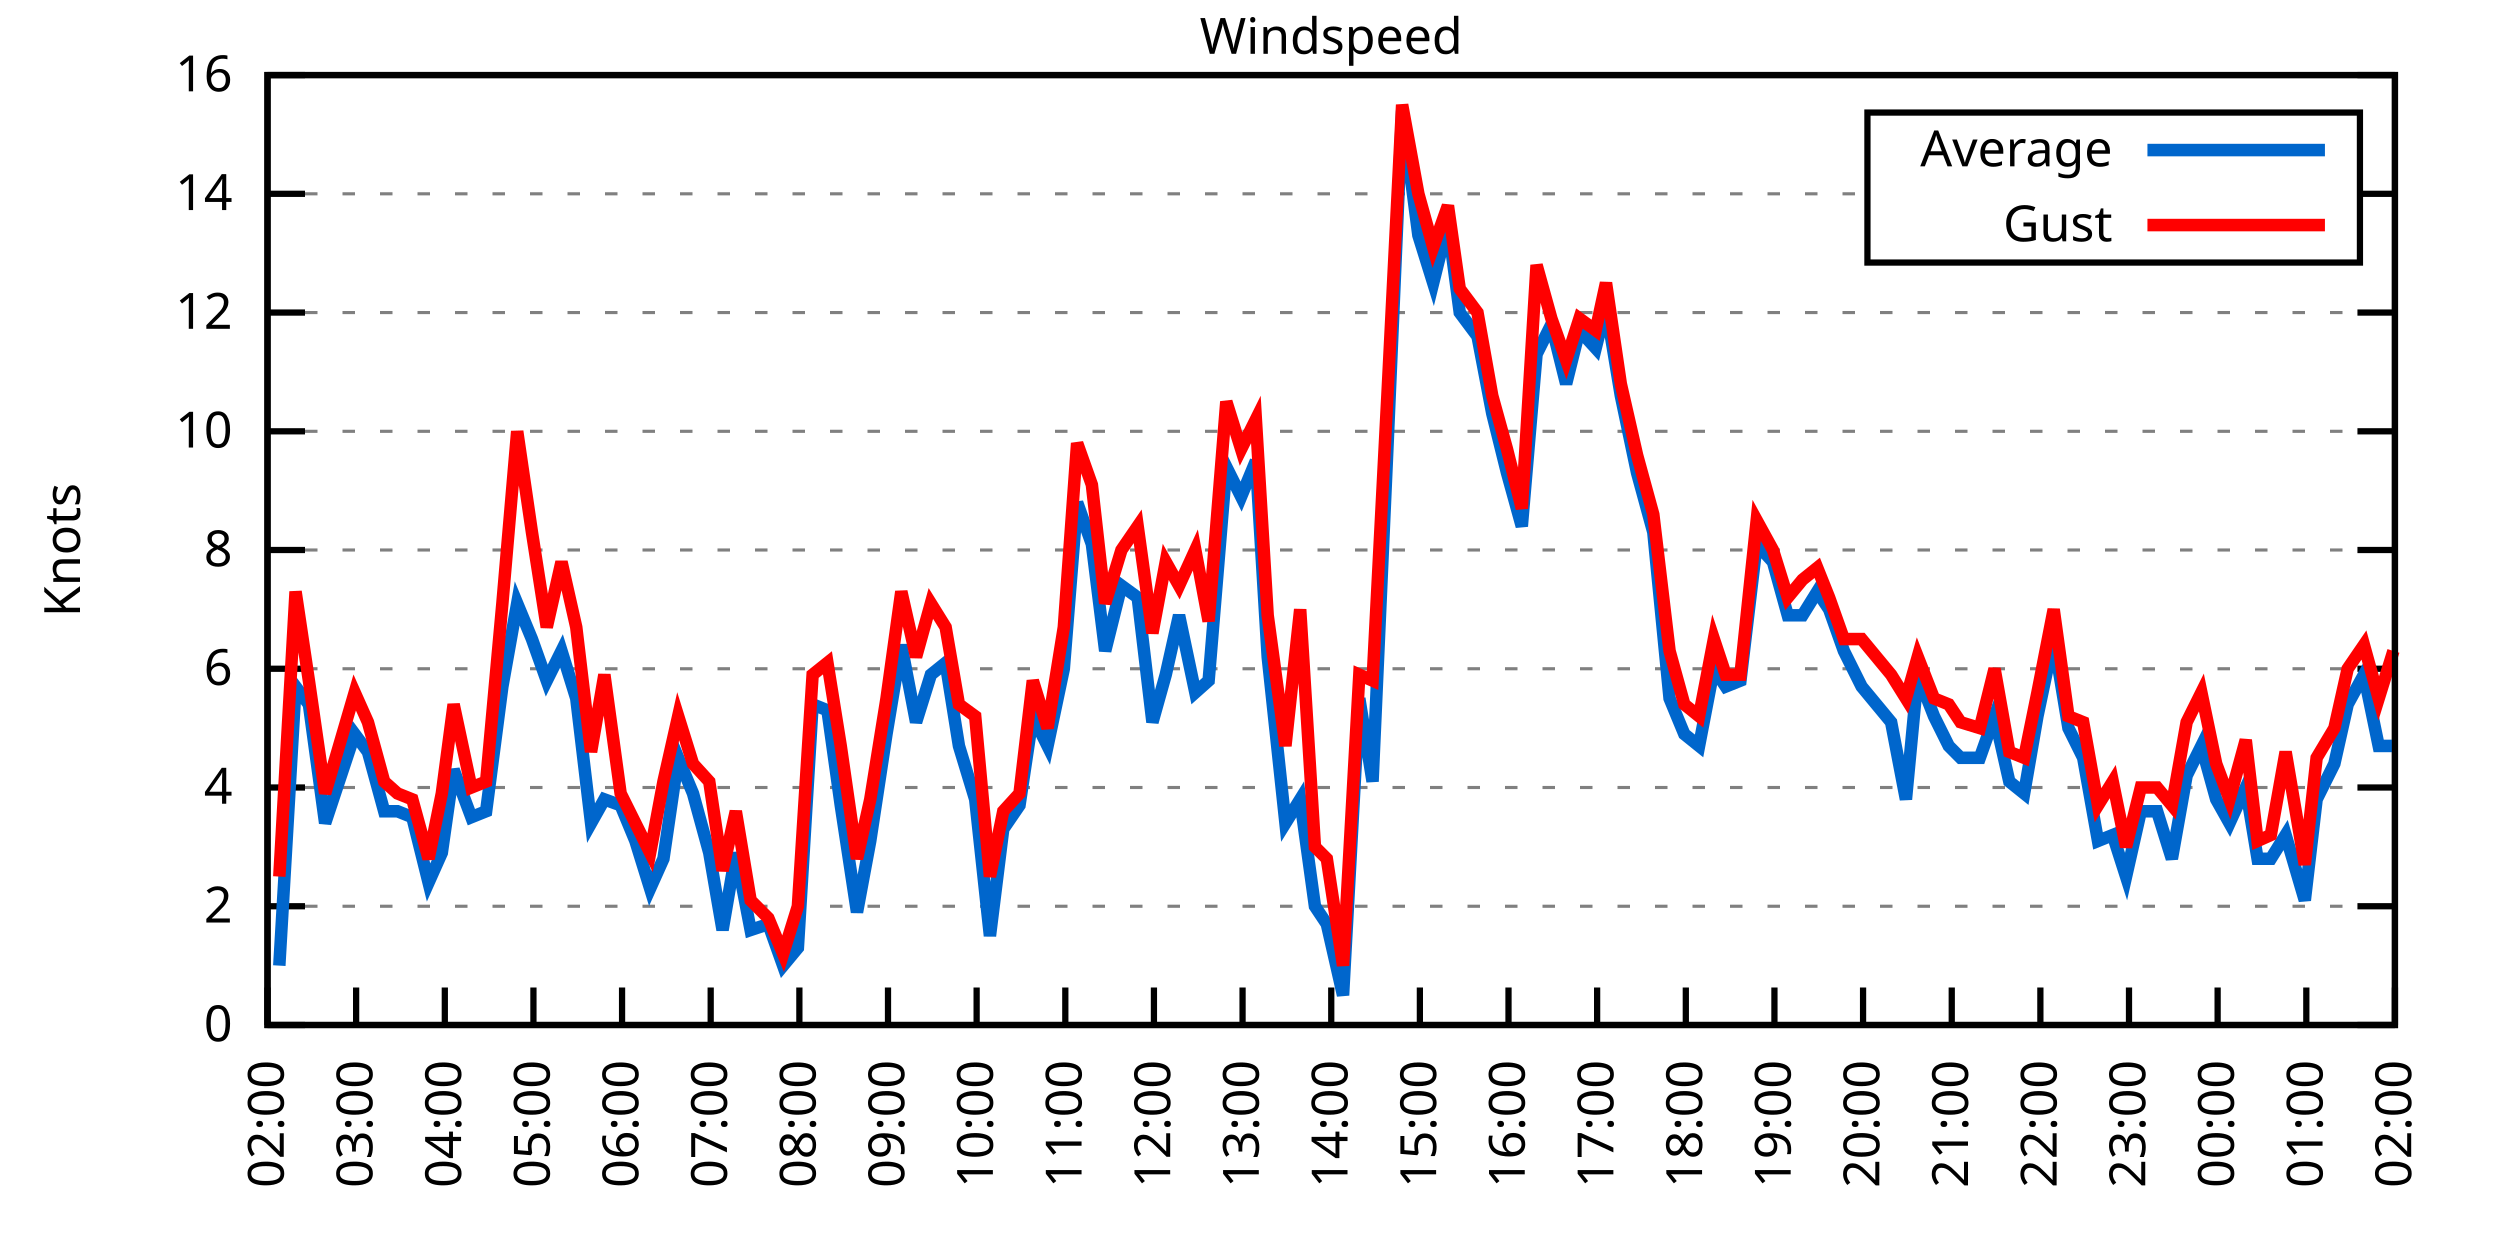
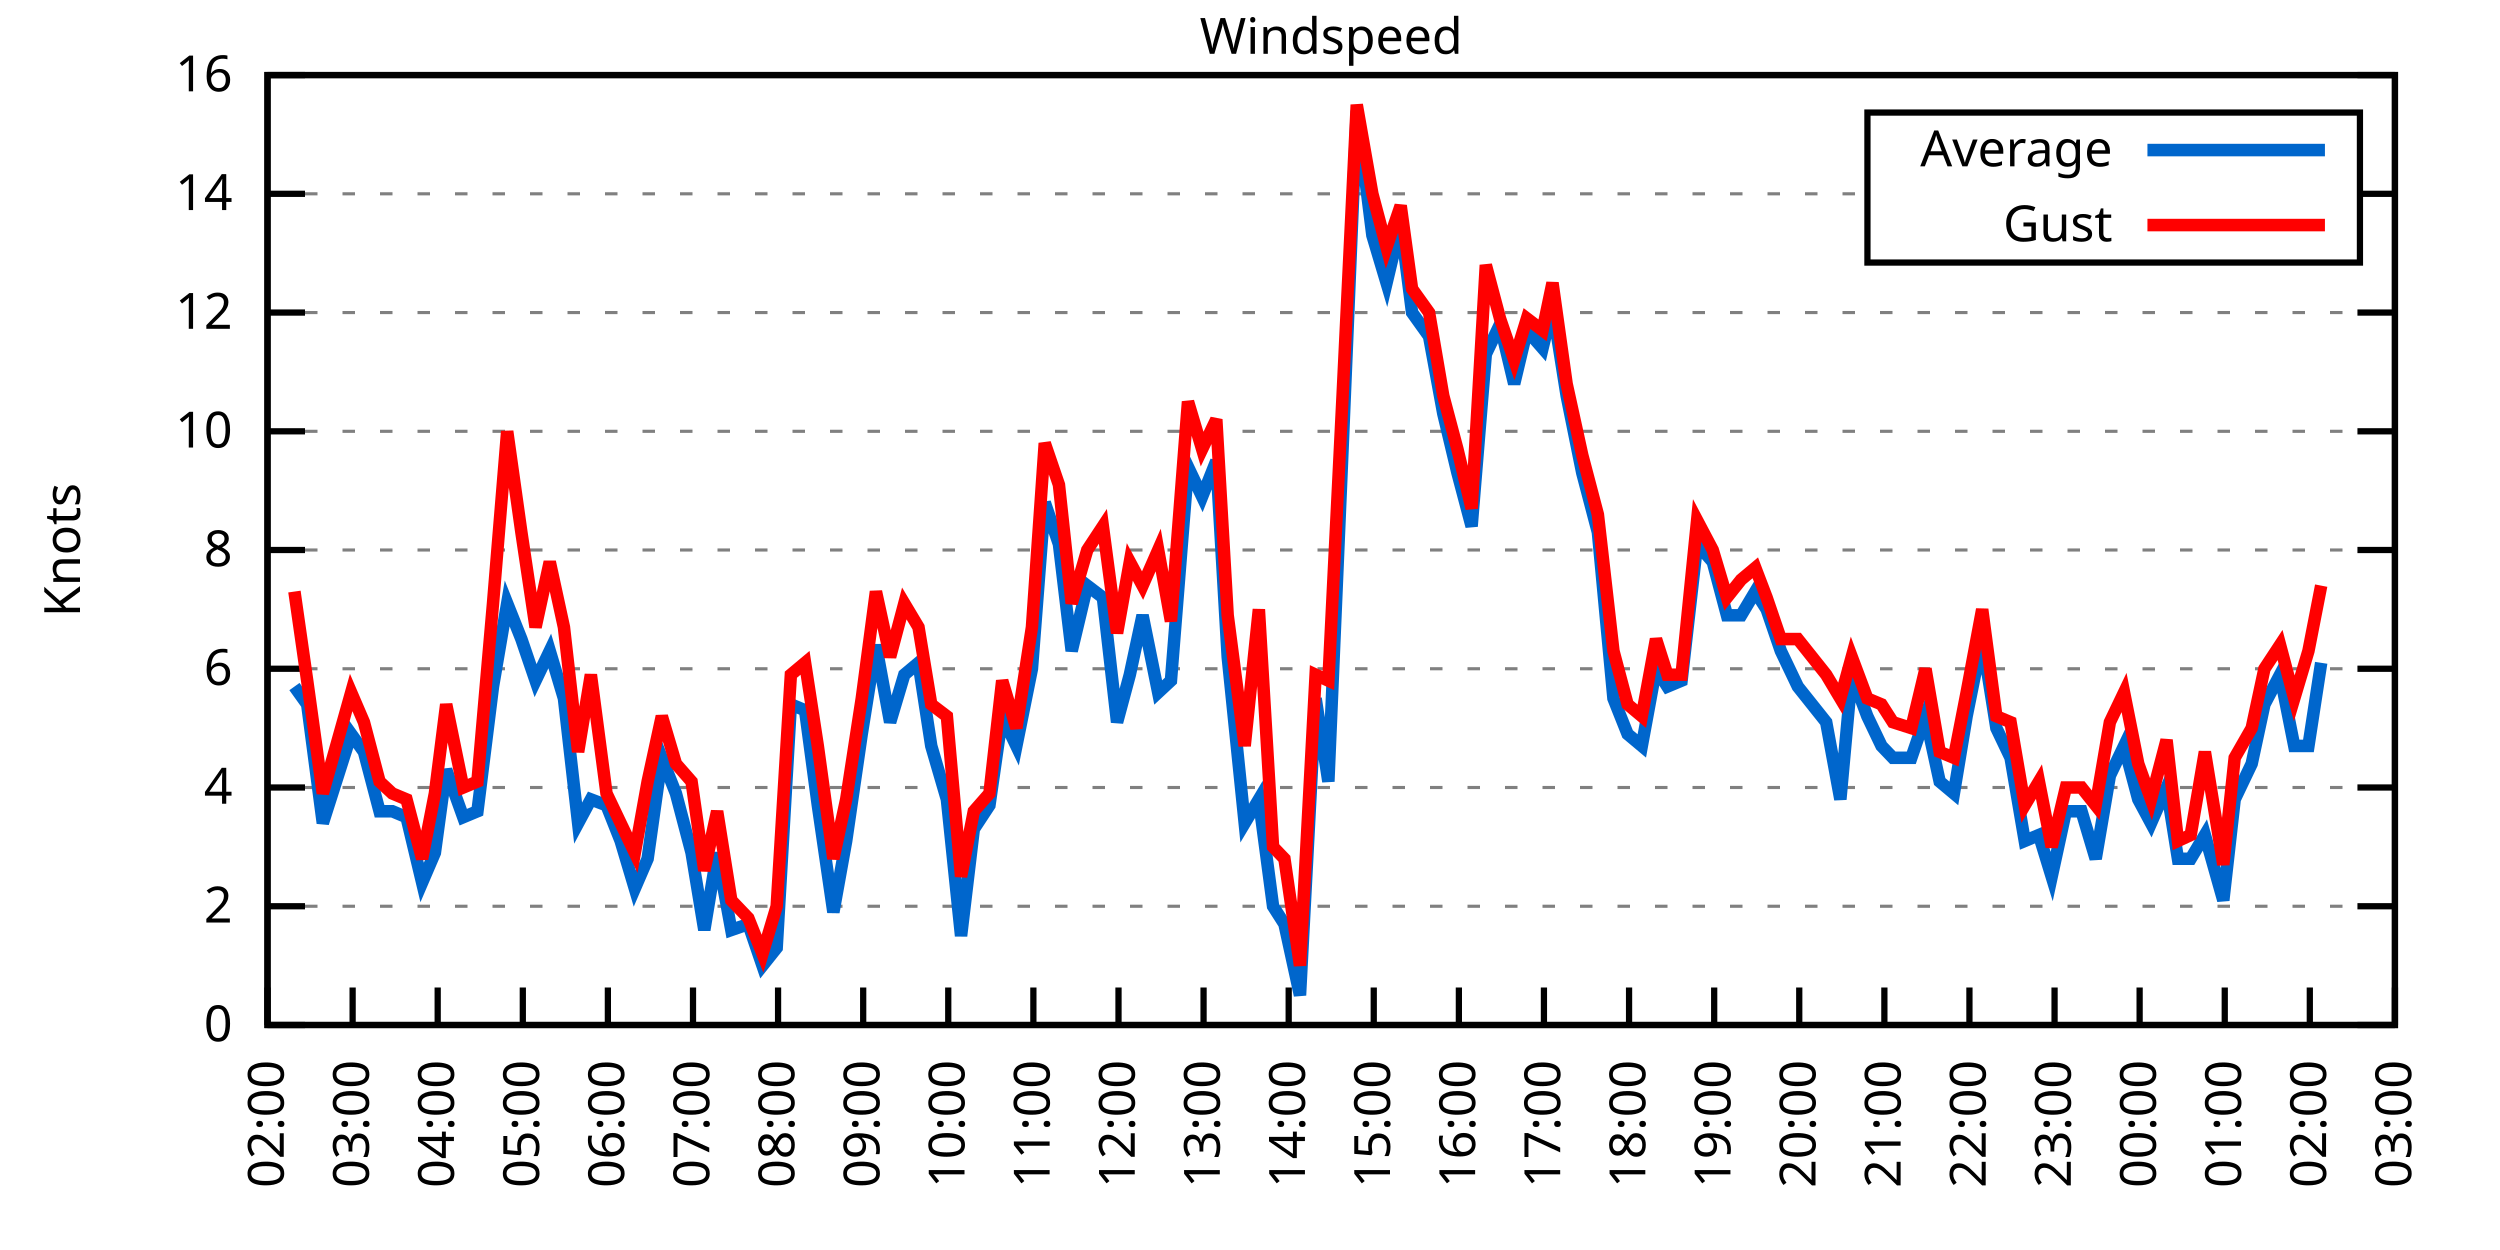
<svg xmlns="http://www.w3.org/2000/svg" xmlns:xlink="http://www.w3.org/1999/xlink" width="400" height="200" viewBox="0 0 400 200">
  <g id="gnuplot_canvas">
    <rect x="0" y="0" width="400" height="200" fill="none" />
    <defs>
      <circle id="gpDot" r="0.5" stroke-width="0.5" stroke="currentColor" />
      <path id="gpPt0" stroke-width="0.333" stroke="currentColor" d="M-1,0 h2 M0,-1 v2" />
      <path id="gpPt1" stroke-width="0.333" stroke="currentColor" d="M-1,-1 L1,1 M1,-1 L-1,1" />
      <path id="gpPt2" stroke-width="0.333" stroke="currentColor" d="M-1,0 L1,0 M0,-1 L0,1 M-1,-1 L1,1 M-1,1 L1,-1" />
      <rect id="gpPt3" stroke-width="0.333" stroke="currentColor" x="-1" y="-1" width="2" height="2" />
      <rect id="gpPt4" stroke-width="0.333" stroke="currentColor" fill="currentColor" x="-1" y="-1" width="2" height="2" />
      <circle id="gpPt5" stroke-width="0.333" stroke="currentColor" cx="0" cy="0" r="1" />
      <use xlink:href="#gpPt5" id="gpPt6" fill="currentColor" stroke="none" />
      <path id="gpPt7" stroke-width="0.333" stroke="currentColor" d="M0,-1.33 L-1.33,0.67 L1.33,0.67 z" />
      <use xlink:href="#gpPt7" id="gpPt8" fill="currentColor" stroke="none" />
      <use xlink:href="#gpPt7" id="gpPt9" stroke="currentColor" transform="rotate(180)" />
      <use xlink:href="#gpPt9" id="gpPt10" fill="currentColor" stroke="none" />
      <use xlink:href="#gpPt3" id="gpPt11" stroke="currentColor" transform="rotate(45)" />
      <use xlink:href="#gpPt11" id="gpPt12" fill="currentColor" stroke="none" />
      <path id="gpPt13" stroke-width="0.333" stroke="currentColor" d="M0,1.330 L1.265,0.411 L0.782,-1.067 L-0.782,-1.076 L-1.265,0.411 z" />
      <use xlink:href="#gpPt13" id="gpPt14" fill="currentColor" stroke="none" />
      <filter id="textbox" filterUnits="objectBoundingBox" x="0" y="0" height="1" width="1">
        <feFlood flood-color="white" flood-opacity="1" result="bgnd" />
        <feComposite in="SourceGraphic" in2="bgnd" operator="atop" />
      </filter>
      <filter id="greybox" filterUnits="objectBoundingBox" x="0" y="0" height="1" width="1">
        <feFlood flood-color="lightgrey" flood-opacity="1" result="grey" />
        <feComposite in="SourceGraphic" in2="grey" operator="atop" />
      </filter>
    </defs>
    <g fill="none" color="white" stroke="currentColor" stroke-width="1.00" stroke-linecap="butt" stroke-linejoin="miter">
</g>
    <g fill="none" color="black" stroke="currentColor" stroke-width="1.00" stroke-linecap="butt" stroke-linejoin="miter">
      <g stroke="none" shape-rendering="crispEdges">
        <polygon fill="rgb(255, 255, 255)" points="42.80,164.00 383.18,164.00 383.18,12.02 42.80,12.02 " />
      </g>
    </g>
    <g fill="none" color="black" stroke="currentColor" stroke-width="1.00" stroke-linecap="butt" stroke-linejoin="miter">
</g>
    <g fill="none" color="black" stroke="black" stroke-width="0.50" stroke-linecap="butt" stroke-linejoin="miter">
</g>
    <g fill="none" color="gray" stroke="currentColor" stroke-width="0.50" stroke-linecap="butt" stroke-linejoin="miter">
      <path stroke="gray" stroke-dasharray="2,4" class="gridline" d="M42.80,164.00 L383.19,164.00  " />
    </g>
    <g fill="none" color="gray" stroke="gray" stroke-width="1.00" stroke-linecap="butt" stroke-linejoin="miter">
</g>
    <g fill="none" color="black" stroke="currentColor" stroke-width="1.00" stroke-linecap="butt" stroke-linejoin="miter">
      <path stroke="black" d="M42.80,164.00 L48.80,164.00 M383.19,164.00 L377.19,164.00  " />
      <g transform="translate(37.20,166.60)" stroke="none" fill="black" font-family="Sans" font-size="8.00" text-anchor="end">
        <text>
          <tspan font-family="Sans"> 0</tspan>
        </text>
      </g>
    </g>
    <g fill="none" color="black" stroke="currentColor" stroke-width="1.00" stroke-linecap="butt" stroke-linejoin="miter">
</g>
    <g fill="none" color="black" stroke="black" stroke-width="0.50" stroke-linecap="butt" stroke-linejoin="miter">
</g>
    <g fill="none" color="gray" stroke="currentColor" stroke-width="0.50" stroke-linecap="butt" stroke-linejoin="miter">
      <path stroke="gray" stroke-dasharray="2,4" class="gridline" d="M42.80,145.00 L383.19,145.00  " />
    </g>
    <g fill="none" color="gray" stroke="gray" stroke-width="1.00" stroke-linecap="butt" stroke-linejoin="miter">
</g>
    <g fill="none" color="black" stroke="currentColor" stroke-width="1.00" stroke-linecap="butt" stroke-linejoin="miter">
      <path stroke="black" d="M42.80,145.00 L48.80,145.00 M383.19,145.00 L377.19,145.00  " />
      <g transform="translate(37.20,147.60)" stroke="none" fill="black" font-family="Sans" font-size="8.00" text-anchor="end">
        <text>
          <tspan font-family="Sans"> 2</tspan>
        </text>
      </g>
    </g>
    <g fill="none" color="black" stroke="currentColor" stroke-width="1.00" stroke-linecap="butt" stroke-linejoin="miter">
</g>
    <g fill="none" color="black" stroke="black" stroke-width="0.50" stroke-linecap="butt" stroke-linejoin="miter">
</g>
    <g fill="none" color="gray" stroke="currentColor" stroke-width="0.50" stroke-linecap="butt" stroke-linejoin="miter">
      <path stroke="gray" stroke-dasharray="2,4" class="gridline" d="M42.80,126.00 L383.19,126.00  " />
    </g>
    <g fill="none" color="gray" stroke="gray" stroke-width="1.00" stroke-linecap="butt" stroke-linejoin="miter">
</g>
    <g fill="none" color="black" stroke="currentColor" stroke-width="1.00" stroke-linecap="butt" stroke-linejoin="miter">
      <path stroke="black" d="M42.80,126.00 L48.80,126.00 M383.19,126.00 L377.19,126.00  " />
      <g transform="translate(37.20,128.60)" stroke="none" fill="black" font-family="Sans" font-size="8.00" text-anchor="end">
        <text>
          <tspan font-family="Sans"> 4</tspan>
        </text>
      </g>
    </g>
    <g fill="none" color="black" stroke="currentColor" stroke-width="1.00" stroke-linecap="butt" stroke-linejoin="miter">
</g>
    <g fill="none" color="black" stroke="black" stroke-width="0.50" stroke-linecap="butt" stroke-linejoin="miter">
</g>
    <g fill="none" color="gray" stroke="currentColor" stroke-width="0.50" stroke-linecap="butt" stroke-linejoin="miter">
      <path stroke="gray" stroke-dasharray="2,4" class="gridline" d="M42.80,107.00 L383.19,107.00  " />
    </g>
    <g fill="none" color="gray" stroke="gray" stroke-width="1.00" stroke-linecap="butt" stroke-linejoin="miter">
</g>
    <g fill="none" color="black" stroke="currentColor" stroke-width="1.00" stroke-linecap="butt" stroke-linejoin="miter">
      <path stroke="black" d="M42.80,107.00 L48.80,107.00 M383.19,107.00 L377.19,107.00  " />
      <g transform="translate(37.20,109.60)" stroke="none" fill="black" font-family="Sans" font-size="8.00" text-anchor="end">
        <text>
          <tspan font-family="Sans"> 6</tspan>
        </text>
      </g>
    </g>
    <g fill="none" color="black" stroke="currentColor" stroke-width="1.00" stroke-linecap="butt" stroke-linejoin="miter">
</g>
    <g fill="none" color="black" stroke="black" stroke-width="0.50" stroke-linecap="butt" stroke-linejoin="miter">
</g>
    <g fill="none" color="gray" stroke="currentColor" stroke-width="0.50" stroke-linecap="butt" stroke-linejoin="miter">
      <path stroke="gray" stroke-dasharray="2,4" class="gridline" d="M42.80,88.00 L383.19,88.00  " />
    </g>
    <g fill="none" color="gray" stroke="gray" stroke-width="1.00" stroke-linecap="butt" stroke-linejoin="miter">
</g>
    <g fill="none" color="black" stroke="currentColor" stroke-width="1.00" stroke-linecap="butt" stroke-linejoin="miter">
      <path stroke="black" d="M42.80,88.00 L48.80,88.00 M383.19,88.00 L377.19,88.00  " />
      <g transform="translate(37.20,90.60)" stroke="none" fill="black" font-family="Sans" font-size="8.00" text-anchor="end">
        <text>
          <tspan font-family="Sans"> 8</tspan>
        </text>
      </g>
    </g>
    <g fill="none" color="black" stroke="currentColor" stroke-width="1.00" stroke-linecap="butt" stroke-linejoin="miter">
</g>
    <g fill="none" color="black" stroke="black" stroke-width="0.50" stroke-linecap="butt" stroke-linejoin="miter">
</g>
    <g fill="none" color="gray" stroke="currentColor" stroke-width="0.50" stroke-linecap="butt" stroke-linejoin="miter">
      <path stroke="gray" stroke-dasharray="2,4" class="gridline" d="M42.80,69.01 L383.19,69.01  " />
    </g>
    <g fill="none" color="gray" stroke="gray" stroke-width="1.00" stroke-linecap="butt" stroke-linejoin="miter">
</g>
    <g fill="none" color="black" stroke="currentColor" stroke-width="1.00" stroke-linecap="butt" stroke-linejoin="miter">
      <path stroke="black" d="M42.80,69.01 L48.80,69.01 M383.19,69.01 L377.19,69.01  " />
      <g transform="translate(37.20,71.61)" stroke="none" fill="black" font-family="Sans" font-size="8.00" text-anchor="end">
        <text>
          <tspan font-family="Sans"> 10</tspan>
        </text>
      </g>
    </g>
    <g fill="none" color="black" stroke="currentColor" stroke-width="1.00" stroke-linecap="butt" stroke-linejoin="miter">
</g>
    <g fill="none" color="black" stroke="black" stroke-width="0.50" stroke-linecap="butt" stroke-linejoin="miter">
</g>
    <g fill="none" color="gray" stroke="currentColor" stroke-width="0.50" stroke-linecap="butt" stroke-linejoin="miter">
      <path stroke="gray" stroke-dasharray="2,4" class="gridline" d="M42.80,50.01 L383.19,50.01  " />
    </g>
    <g fill="none" color="gray" stroke="gray" stroke-width="1.00" stroke-linecap="butt" stroke-linejoin="miter">
</g>
    <g fill="none" color="black" stroke="currentColor" stroke-width="1.00" stroke-linecap="butt" stroke-linejoin="miter">
      <path stroke="black" d="M42.80,50.01 L48.80,50.01 M383.19,50.01 L377.19,50.01  " />
      <g transform="translate(37.20,52.61)" stroke="none" fill="black" font-family="Sans" font-size="8.00" text-anchor="end">
        <text>
          <tspan font-family="Sans"> 12</tspan>
        </text>
      </g>
    </g>
    <g fill="none" color="black" stroke="currentColor" stroke-width="1.00" stroke-linecap="butt" stroke-linejoin="miter">
</g>
    <g fill="none" color="black" stroke="black" stroke-width="0.50" stroke-linecap="butt" stroke-linejoin="miter">
</g>
    <g fill="none" color="gray" stroke="currentColor" stroke-width="0.50" stroke-linecap="butt" stroke-linejoin="miter">
      <path stroke="gray" stroke-dasharray="2,4" class="gridline" d="M42.80,31.01 L298.79,31.01 M377.59,31.01 L383.19,31.01  " />
    </g>
    <g fill="none" color="gray" stroke="gray" stroke-width="1.00" stroke-linecap="butt" stroke-linejoin="miter">
</g>
    <g fill="none" color="black" stroke="currentColor" stroke-width="1.00" stroke-linecap="butt" stroke-linejoin="miter">
      <path stroke="black" d="M42.80,31.01 L48.80,31.01 M383.19,31.01 L377.19,31.01  " />
      <g transform="translate(37.20,33.61)" stroke="none" fill="black" font-family="Sans" font-size="8.00" text-anchor="end">
        <text>
          <tspan font-family="Sans"> 14</tspan>
        </text>
      </g>
    </g>
    <g fill="none" color="black" stroke="currentColor" stroke-width="1.00" stroke-linecap="butt" stroke-linejoin="miter">
</g>
    <g fill="none" color="black" stroke="black" stroke-width="0.50" stroke-linecap="butt" stroke-linejoin="miter">
</g>
    <g fill="none" color="gray" stroke="currentColor" stroke-width="0.50" stroke-linecap="butt" stroke-linejoin="miter">
      <path stroke="gray" stroke-dasharray="2,4" class="gridline" d="M42.80,12.01 L383.19,12.01  " />
    </g>
    <g fill="none" color="gray" stroke="gray" stroke-width="1.00" stroke-linecap="butt" stroke-linejoin="miter">
</g>
    <g fill="none" color="black" stroke="currentColor" stroke-width="1.00" stroke-linecap="butt" stroke-linejoin="miter">
      <path stroke="black" d="M42.80,12.01 L48.80,12.01 M383.19,12.01 L377.19,12.01  " />
      <g transform="translate(37.20,14.61)" stroke="none" fill="black" font-family="Sans" font-size="8.00" text-anchor="end">
        <text>
          <tspan font-family="Sans"> 16</tspan>
        </text>
      </g>
    </g>
    <g fill="none" color="black" stroke="currentColor" stroke-width="1.00" stroke-linecap="butt" stroke-linejoin="miter">
      <path stroke="black" d="M42.80,164.00 L42.80,158.00  " />
      <g transform="translate(45.40,169.60) rotate(270.00)" stroke="none" fill="black" font-family="Sans" font-size="8.00" text-anchor="end">
        <text>
          <tspan font-family="Sans">02:00</tspan>
        </text>
      </g>
    </g>
    <g fill="none" color="black" stroke="currentColor" stroke-width="1.00" stroke-linecap="butt" stroke-linejoin="miter">
-       <path stroke="black" d="M56.98,164.00 L56.98,158.00  " />
-       <g transform="translate(59.58,169.60) rotate(270.00)" stroke="none" fill="black" font-family="Sans" font-size="8.00" text-anchor="end">
+       <path stroke="black" d="M56.42,164.00 L56.42,158.00  " />
+       <g transform="translate(59.02,169.60) rotate(270.00)" stroke="none" fill="black" font-family="Sans" font-size="8.00" text-anchor="end">
        <text>
          <tspan font-family="Sans">03:00</tspan>
        </text>
      </g>
    </g>
    <g fill="none" color="black" stroke="currentColor" stroke-width="1.00" stroke-linecap="butt" stroke-linejoin="miter">
-       <path stroke="black" d="M71.17,164.00 L71.17,158.00  " />
-       <g transform="translate(73.77,169.60) rotate(270.00)" stroke="none" fill="black" font-family="Sans" font-size="8.00" text-anchor="end">
+       <path stroke="black" d="M70.03,164.00 L70.03,158.00  " />
+       <g transform="translate(72.63,169.60) rotate(270.00)" stroke="none" fill="black" font-family="Sans" font-size="8.00" text-anchor="end">
        <text>
          <tspan font-family="Sans">04:00</tspan>
        </text>
      </g>
    </g>
    <g fill="none" color="black" stroke="currentColor" stroke-width="1.00" stroke-linecap="butt" stroke-linejoin="miter">
-       <path stroke="black" d="M85.35,164.00 L85.35,158.00  " />
-       <g transform="translate(87.95,169.60) rotate(270.00)" stroke="none" fill="black" font-family="Sans" font-size="8.00" text-anchor="end">
+       <path stroke="black" d="M83.65,164.00 L83.65,158.00  " />
+       <g transform="translate(86.25,169.60) rotate(270.00)" stroke="none" fill="black" font-family="Sans" font-size="8.00" text-anchor="end">
        <text>
          <tspan font-family="Sans">05:00</tspan>
        </text>
      </g>
    </g>
    <g fill="none" color="black" stroke="currentColor" stroke-width="1.00" stroke-linecap="butt" stroke-linejoin="miter">
-       <path stroke="black" d="M99.53,164.00 L99.53,158.00  " />
-       <g transform="translate(102.13,169.60) rotate(270.00)" stroke="none" fill="black" font-family="Sans" font-size="8.00" text-anchor="end">
+       <path stroke="black" d="M97.26,164.00 L97.26,158.00  " />
+       <g transform="translate(99.86,169.60) rotate(270.00)" stroke="none" fill="black" font-family="Sans" font-size="8.00" text-anchor="end">
        <text>
          <tspan font-family="Sans">06:00</tspan>
        </text>
      </g>
    </g>
    <g fill="none" color="black" stroke="currentColor" stroke-width="1.00" stroke-linecap="butt" stroke-linejoin="miter">
-       <path stroke="black" d="M113.71,164.00 L113.71,158.00  " />
-       <g transform="translate(116.31,169.60) rotate(270.00)" stroke="none" fill="black" font-family="Sans" font-size="8.00" text-anchor="end">
+       <path stroke="black" d="M110.88,164.00 L110.88,158.00  " />
+       <g transform="translate(113.48,169.60) rotate(270.00)" stroke="none" fill="black" font-family="Sans" font-size="8.00" text-anchor="end">
        <text>
          <tspan font-family="Sans">07:00</tspan>
        </text>
      </g>
    </g>
    <g fill="none" color="black" stroke="currentColor" stroke-width="1.00" stroke-linecap="butt" stroke-linejoin="miter">
-       <path stroke="black" d="M127.90,164.00 L127.90,158.00  " />
-       <g transform="translate(130.50,169.60) rotate(270.00)" stroke="none" fill="black" font-family="Sans" font-size="8.00" text-anchor="end">
+       <path stroke="black" d="M124.49,164.00 L124.49,158.00  " />
+       <g transform="translate(127.09,169.60) rotate(270.00)" stroke="none" fill="black" font-family="Sans" font-size="8.00" text-anchor="end">
        <text>
          <tspan font-family="Sans">08:00</tspan>
        </text>
      </g>
    </g>
    <g fill="none" color="black" stroke="currentColor" stroke-width="1.00" stroke-linecap="butt" stroke-linejoin="miter">
-       <path stroke="black" d="M142.08,164.00 L142.08,158.00  " />
-       <g transform="translate(144.68,169.60) rotate(270.00)" stroke="none" fill="black" font-family="Sans" font-size="8.00" text-anchor="end">
+       <path stroke="black" d="M138.11,164.00 L138.11,158.00  " />
+       <g transform="translate(140.71,169.60) rotate(270.00)" stroke="none" fill="black" font-family="Sans" font-size="8.00" text-anchor="end">
        <text>
          <tspan font-family="Sans">09:00</tspan>
        </text>
      </g>
    </g>
    <g fill="none" color="black" stroke="currentColor" stroke-width="1.00" stroke-linecap="butt" stroke-linejoin="miter">
-       <path stroke="black" d="M156.26,164.00 L156.26,158.00  " />
-       <g transform="translate(158.86,169.60) rotate(270.00)" stroke="none" fill="black" font-family="Sans" font-size="8.00" text-anchor="end">
+       <path stroke="black" d="M151.72,164.00 L151.72,158.00  " />
+       <g transform="translate(154.32,169.60) rotate(270.00)" stroke="none" fill="black" font-family="Sans" font-size="8.00" text-anchor="end">
        <text>
          <tspan font-family="Sans">10:00</tspan>
        </text>
      </g>
    </g>
    <g fill="none" color="black" stroke="currentColor" stroke-width="1.00" stroke-linecap="butt" stroke-linejoin="miter">
-       <path stroke="black" d="M170.45,164.00 L170.45,158.00  " />
-       <g transform="translate(173.05,169.60) rotate(270.00)" stroke="none" fill="black" font-family="Sans" font-size="8.00" text-anchor="end">
+       <path stroke="black" d="M165.34,164.00 L165.34,158.00  " />
+       <g transform="translate(167.94,169.60) rotate(270.00)" stroke="none" fill="black" font-family="Sans" font-size="8.00" text-anchor="end">
        <text>
          <tspan font-family="Sans">11:00</tspan>
        </text>
      </g>
    </g>
    <g fill="none" color="black" stroke="currentColor" stroke-width="1.00" stroke-linecap="butt" stroke-linejoin="miter">
-       <path stroke="black" d="M184.63,164.00 L184.63,158.00  " />
-       <g transform="translate(187.23,169.60) rotate(270.00)" stroke="none" fill="black" font-family="Sans" font-size="8.00" text-anchor="end">
+       <path stroke="black" d="M178.96,164.00 L178.96,158.00  " />
+       <g transform="translate(181.56,169.60) rotate(270.00)" stroke="none" fill="black" font-family="Sans" font-size="8.00" text-anchor="end">
        <text>
          <tspan font-family="Sans">12:00</tspan>
        </text>
      </g>
    </g>
    <g fill="none" color="black" stroke="currentColor" stroke-width="1.00" stroke-linecap="butt" stroke-linejoin="miter">
-       <path stroke="black" d="M198.81,164.00 L198.81,158.00  " />
-       <g transform="translate(201.41,169.60) rotate(270.00)" stroke="none" fill="black" font-family="Sans" font-size="8.00" text-anchor="end">
+       <path stroke="black" d="M192.57,164.00 L192.57,158.00  " />
+       <g transform="translate(195.17,169.60) rotate(270.00)" stroke="none" fill="black" font-family="Sans" font-size="8.00" text-anchor="end">
        <text>
          <tspan font-family="Sans">13:00</tspan>
        </text>
      </g>
    </g>
    <g fill="none" color="black" stroke="currentColor" stroke-width="1.00" stroke-linecap="butt" stroke-linejoin="miter">
-       <path stroke="black" d="M213.00,164.00 L213.00,158.00  " />
-       <g transform="translate(215.60,169.60) rotate(270.00)" stroke="none" fill="black" font-family="Sans" font-size="8.00" text-anchor="end">
+       <path stroke="black" d="M206.19,164.00 L206.19,158.00  " />
+       <g transform="translate(208.79,169.60) rotate(270.00)" stroke="none" fill="black" font-family="Sans" font-size="8.00" text-anchor="end">
        <text>
          <tspan font-family="Sans">14:00</tspan>
        </text>
      </g>
    </g>
    <g fill="none" color="black" stroke="currentColor" stroke-width="1.00" stroke-linecap="butt" stroke-linejoin="miter">
-       <path stroke="black" d="M227.18,164.00 L227.18,158.00  " />
-       <g transform="translate(229.78,169.60) rotate(270.00)" stroke="none" fill="black" font-family="Sans" font-size="8.00" text-anchor="end">
+       <path stroke="black" d="M219.80,164.00 L219.80,158.00  " />
+       <g transform="translate(222.40,169.60) rotate(270.00)" stroke="none" fill="black" font-family="Sans" font-size="8.00" text-anchor="end">
        <text>
          <tspan font-family="Sans">15:00</tspan>
        </text>
      </g>
    </g>
    <g fill="none" color="black" stroke="currentColor" stroke-width="1.00" stroke-linecap="butt" stroke-linejoin="miter">
-       <path stroke="black" d="M241.36,164.00 L241.36,158.00  " />
-       <g transform="translate(243.96,169.60) rotate(270.00)" stroke="none" fill="black" font-family="Sans" font-size="8.00" text-anchor="end">
+       <path stroke="black" d="M233.42,164.00 L233.42,158.00  " />
+       <g transform="translate(236.02,169.60) rotate(270.00)" stroke="none" fill="black" font-family="Sans" font-size="8.00" text-anchor="end">
        <text>
          <tspan font-family="Sans">16:00</tspan>
        </text>
      </g>
    </g>
    <g fill="none" color="black" stroke="currentColor" stroke-width="1.00" stroke-linecap="butt" stroke-linejoin="miter">
-       <path stroke="black" d="M255.54,164.00 L255.54,158.00  " />
-       <g transform="translate(258.14,169.60) rotate(270.00)" stroke="none" fill="black" font-family="Sans" font-size="8.00" text-anchor="end">
+       <path stroke="black" d="M247.03,164.00 L247.03,158.00  " />
+       <g transform="translate(249.63,169.60) rotate(270.00)" stroke="none" fill="black" font-family="Sans" font-size="8.00" text-anchor="end">
        <text>
          <tspan font-family="Sans">17:00</tspan>
        </text>
      </g>
    </g>
    <g fill="none" color="black" stroke="currentColor" stroke-width="1.00" stroke-linecap="butt" stroke-linejoin="miter">
-       <path stroke="black" d="M269.73,164.00 L269.73,158.00  " />
-       <g transform="translate(272.33,169.60) rotate(270.00)" stroke="none" fill="black" font-family="Sans" font-size="8.00" text-anchor="end">
+       <path stroke="black" d="M260.65,164.00 L260.65,158.00  " />
+       <g transform="translate(263.25,169.60) rotate(270.00)" stroke="none" fill="black" font-family="Sans" font-size="8.00" text-anchor="end">
        <text>
          <tspan font-family="Sans">18:00</tspan>
        </text>
      </g>
    </g>
    <g fill="none" color="black" stroke="currentColor" stroke-width="1.00" stroke-linecap="butt" stroke-linejoin="miter">
-       <path stroke="black" d="M283.91,164.00 L283.91,158.00  " />
-       <g transform="translate(286.51,169.60) rotate(270.00)" stroke="none" fill="black" font-family="Sans" font-size="8.00" text-anchor="end">
+       <path stroke="black" d="M274.27,164.00 L274.27,158.00  " />
+       <g transform="translate(276.87,169.60) rotate(270.00)" stroke="none" fill="black" font-family="Sans" font-size="8.00" text-anchor="end">
        <text>
          <tspan font-family="Sans">19:00</tspan>
        </text>
      </g>
    </g>
    <g fill="none" color="black" stroke="currentColor" stroke-width="1.00" stroke-linecap="butt" stroke-linejoin="miter">
-       <path stroke="black" d="M298.09,164.00 L298.09,158.00  " />
-       <g transform="translate(300.69,169.60) rotate(270.00)" stroke="none" fill="black" font-family="Sans" font-size="8.00" text-anchor="end">
+       <path stroke="black" d="M287.88,164.00 L287.88,158.00  " />
+       <g transform="translate(290.48,169.60) rotate(270.00)" stroke="none" fill="black" font-family="Sans" font-size="8.00" text-anchor="end">
        <text>
          <tspan font-family="Sans">20:00</tspan>
        </text>
      </g>
    </g>
    <g fill="none" color="black" stroke="currentColor" stroke-width="1.00" stroke-linecap="butt" stroke-linejoin="miter">
-       <path stroke="black" d="M312.28,164.00 L312.28,158.00  " />
-       <g transform="translate(314.88,169.60) rotate(270.00)" stroke="none" fill="black" font-family="Sans" font-size="8.00" text-anchor="end">
+       <path stroke="black" d="M301.50,164.00 L301.50,158.00  " />
+       <g transform="translate(304.10,169.60) rotate(270.00)" stroke="none" fill="black" font-family="Sans" font-size="8.00" text-anchor="end">
        <text>
          <tspan font-family="Sans">21:00</tspan>
        </text>
      </g>
    </g>
    <g fill="none" color="black" stroke="currentColor" stroke-width="1.00" stroke-linecap="butt" stroke-linejoin="miter">
-       <path stroke="black" d="M326.46,164.00 L326.46,158.00  " />
-       <g transform="translate(329.06,169.60) rotate(270.00)" stroke="none" fill="black" font-family="Sans" font-size="8.00" text-anchor="end">
+       <path stroke="black" d="M315.11,164.00 L315.11,158.00  " />
+       <g transform="translate(317.71,169.60) rotate(270.00)" stroke="none" fill="black" font-family="Sans" font-size="8.00" text-anchor="end">
        <text>
          <tspan font-family="Sans">22:00</tspan>
        </text>
      </g>
    </g>
    <g fill="none" color="black" stroke="currentColor" stroke-width="1.00" stroke-linecap="butt" stroke-linejoin="miter">
-       <path stroke="black" d="M340.64,164.00 L340.64,158.00  " />
-       <g transform="translate(343.24,169.60) rotate(270.00)" stroke="none" fill="black" font-family="Sans" font-size="8.00" text-anchor="end">
+       <path stroke="black" d="M328.73,164.00 L328.73,158.00  " />
+       <g transform="translate(331.33,169.60) rotate(270.00)" stroke="none" fill="black" font-family="Sans" font-size="8.00" text-anchor="end">
        <text>
          <tspan font-family="Sans">23:00</tspan>
        </text>
      </g>
    </g>
    <g fill="none" color="black" stroke="currentColor" stroke-width="1.00" stroke-linecap="butt" stroke-linejoin="miter">
-       <path stroke="black" d="M354.82,164.00 L354.82,158.00  " />
-       <g transform="translate(357.42,169.60) rotate(270.00)" stroke="none" fill="black" font-family="Sans" font-size="8.00" text-anchor="end">
+       <path stroke="black" d="M342.34,164.00 L342.34,158.00  " />
+       <g transform="translate(344.94,169.60) rotate(270.00)" stroke="none" fill="black" font-family="Sans" font-size="8.00" text-anchor="end">
        <text>
          <tspan font-family="Sans">00:00</tspan>
        </text>
      </g>
    </g>
    <g fill="none" color="black" stroke="currentColor" stroke-width="1.00" stroke-linecap="butt" stroke-linejoin="miter">
-       <path stroke="black" d="M369.01,164.00 L369.01,158.00  " />
-       <g transform="translate(371.61,169.60) rotate(270.00)" stroke="none" fill="black" font-family="Sans" font-size="8.00" text-anchor="end">
+       <path stroke="black" d="M355.96,164.00 L355.96,158.00  " />
+       <g transform="translate(358.56,169.60) rotate(270.00)" stroke="none" fill="black" font-family="Sans" font-size="8.00" text-anchor="end">
        <text>
          <tspan font-family="Sans">01:00</tspan>
+         </text>
+       </g>
+     </g>
+     <g fill="none" color="black" stroke="currentColor" stroke-width="1.00" stroke-linecap="butt" stroke-linejoin="miter">
+       <path stroke="black" d="M369.57,164.00 L369.57,158.00  " />
+       <g transform="translate(372.17,169.60) rotate(270.00)" stroke="none" fill="black" font-family="Sans" font-size="8.00" text-anchor="end">
+         <text>
+           <tspan font-family="Sans">02:00</tspan>
        </text>
      </g>
    </g>
    <g fill="none" color="black" stroke="currentColor" stroke-width="1.00" stroke-linecap="butt" stroke-linejoin="miter">
      <path stroke="black" d="M383.19,164.00 L383.19,158.00  " />
      <g transform="translate(385.79,169.60) rotate(270.00)" stroke="none" fill="black" font-family="Sans" font-size="8.00" text-anchor="end">
        <text>
-           <tspan font-family="Sans">02:00</tspan>
+           <tspan font-family="Sans">03:00</tspan>
        </text>
      </g>
    </g>
    <g fill="none" color="black" stroke="currentColor" stroke-width="1.00" stroke-linecap="butt" stroke-linejoin="miter">
</g>
    <g fill="none" color="black" stroke="currentColor" stroke-width="1.00" stroke-linecap="butt" stroke-linejoin="miter">
      <path stroke="black" d="M42.80,12.01 L42.80,164.00 L383.19,164.00 L383.19,12.01 L42.80,12.01 Z  " />
    </g>
    <g fill="none" color="black" stroke="currentColor" stroke-width="1.00" stroke-linecap="butt" stroke-linejoin="miter">
</g>
    <g fill="none" color="black" stroke="currentColor" stroke-width="1.00" stroke-linecap="butt" stroke-linejoin="miter">
      <path stroke="black" d="M298.79,42.01 L298.79,18.01 L377.59,18.01 L377.59,42.01 L298.79,42.01 Z  " />
    </g>
    <g id="Windspeed_plot_1">
      <g fill="none" color="white" stroke="black" stroke-width="2.00" stroke-linecap="butt" stroke-linejoin="miter">
</g>
      <g fill="none" color="black" stroke="currentColor" stroke-width="2.00" stroke-linecap="butt" stroke-linejoin="miter">
        <g transform="translate(337.99,26.61)" stroke="none" fill="black" font-family="Sans" font-size="8.00" text-anchor="end">
          <text>
            <tspan font-family="Sans">Average</tspan>
          </text>
        </g>
      </g>
      <g fill="none" color="black" stroke="currentColor" stroke-width="2.00" stroke-linecap="butt" stroke-linejoin="miter">
-         <path stroke="rgb(  0, 102, 204)" d="M343.59,24.01 L371.99,24.01 M44.69,154.50 L47.29,109.85 L49.42,112.70 L52.02,131.70 L56.75,117.45 L58.87,120.30   L61.47,129.80 L63.60,129.80 L65.97,130.75 L68.57,141.20 L70.69,136.45 L72.58,123.15 L75.42,130.75 L77.78,129.80   L80.38,109.85 L82.75,96.55 L85.11,102.25 L87.48,108.90 L89.84,104.15 L92.20,111.75 L94.57,131.70 L96.70,127.90   L99.30,128.85 L101.66,134.55 L104.02,142.15 L106.15,137.40 L108.51,121.25 L110.88,126.95 L113.48,136.45 L115.61,148.80   L117.73,136.45 L120.10,148.80 L122.93,147.85 L125.30,154.50 L127.66,151.65 L130.02,112.70 L132.39,113.65 L134.52,128.85   L137.12,145.95 L139.24,134.55 L141.84,117.45 L144.21,103.20 L146.57,115.55 L148.94,107.95 L151.30,106.05 L153.43,119.35   L156.03,127.90 L158.39,149.75 L160.52,132.65 L163.12,128.85 L165.25,114.60 L167.61,119.35 L170.21,107.00 L172.34,80.41   L174.70,87.06 L176.83,104.15 L179.43,93.70 L182.03,95.60 L184.39,115.55 L186.52,107.95 L188.65,98.45 L191.25,110.80   L193.38,108.90 L196.21,74.71 L198.58,79.46 L200.94,73.76 L202.83,105.10 L205.67,131.70 L208.03,127.90 L210.39,145.00   L212.29,147.85 L214.89,159.25 L217.49,111.75 L219.61,125.05 L221.98,71.86 L224.34,17.71 L226.94,37.66 L229.31,45.26   L231.67,35.76 L233.56,50.01 L236.40,53.81 L238.76,66.16 L241.12,75.66 L243.49,84.21 L245.85,56.66 L248.22,51.91   L250.58,61.41 L252.71,52.86 L255.31,55.71 L256.96,49.06 L259.33,63.31 L261.93,75.66 L264.53,85.16 L267.13,111.75   L269.49,117.45 L271.85,119.35 L274.22,107.00 L276.11,109.85 L278.47,108.90 L281.07,87.06 L283.67,89.90 L286.04,98.45   L288.40,98.45 L290.76,94.65 L292.66,97.50 L295.02,104.15 L297.86,109.85 L302.58,115.55 L304.95,127.90 L306.84,107.95   L309.44,114.60 L311.80,119.35 L313.69,121.25 L316.77,121.25 L319.13,114.60 L321.49,125.05 L323.86,126.95 L325.99,114.60   L328.59,102.25 L330.95,116.50 L333.31,121.25 L335.68,134.55 L338.04,133.60 L340.17,140.25 L342.53,129.80 L345.13,129.80   L347.50,137.40 L349.86,124.10 L352.22,119.35 L354.59,127.90 L356.72,131.70 L359.32,126.00 L361.21,137.40 L363.33,137.40   L365.70,133.60 L368.77,144.05 L370.66,127.90 L373.50,122.20 L375.63,112.70 L378.23,107.95 L380.59,119.35 L382.95,119.35    " />
+         <path stroke="rgb(  0, 102, 204)" d="M343.59,24.01 L371.99,24.01 M47.11,109.85 L49.15,112.70 L51.65,131.70 L56.19,117.45 L58.23,120.30 L60.73,129.80   L62.77,129.80 L65.04,130.75 L67.54,141.20 L69.58,136.45 L71.39,123.15 L74.12,130.75 L76.39,129.80 L78.88,109.85   L81.15,96.55 L83.42,102.25 L85.69,108.90 L87.96,104.15 L90.23,111.75 L92.50,131.70 L94.54,127.90 L97.04,128.85   L99.30,134.55 L101.57,142.15 L103.62,137.40 L105.89,121.25 L108.15,126.95 L110.65,136.45 L112.69,148.80 L114.74,136.45   L117.01,148.80 L119.73,147.85 L122.00,154.50 L124.27,151.65 L126.54,112.70 L128.81,113.65 L130.85,128.85 L133.34,145.95   L135.39,134.55 L137.88,117.45 L140.15,103.20 L142.42,115.55 L144.69,107.95 L146.96,106.05 L149.00,119.35 L151.50,127.90   L153.77,149.75 L155.81,132.65 L158.31,128.85 L160.35,114.60 L162.62,119.35 L165.11,107.00 L167.16,80.41 L169.43,87.06   L171.47,104.15 L173.96,93.70 L176.46,95.60 L178.73,115.55 L180.77,107.95 L182.81,98.45 L185.31,110.80 L187.35,108.90   L190.08,74.71 L192.34,79.46 L194.61,73.76 L196.43,105.10 L199.15,131.70 L201.42,127.90 L203.69,145.00 L205.51,147.85   L208.00,159.25 L210.50,111.75 L212.54,125.05 L214.81,71.86 L217.08,17.71 L219.58,37.66 L221.85,45.26 L224.11,35.76   L225.93,50.01 L228.65,53.81 L230.92,66.16 L233.19,75.66 L235.46,84.21 L237.73,56.66 L240.00,51.91 L242.27,61.41   L244.31,52.86 L246.81,55.71 L248.40,49.06 L250.66,63.31 L253.16,75.66 L255.66,85.16 L258.15,111.75 L260.42,117.45   L262.69,119.35 L264.96,107.00 L266.78,109.85 L269.05,108.90 L271.54,87.06 L274.04,89.90 L276.31,98.45 L278.58,98.45   L280.85,94.65 L282.66,97.50 L284.93,104.15 L287.65,109.85 L292.19,115.55 L294.46,127.90 L296.28,107.95 L298.77,114.60   L301.04,119.35 L302.86,121.25 L305.81,121.25 L308.08,114.60 L310.35,125.05 L312.62,126.95 L314.66,114.60 L317.15,102.25   L319.42,116.50 L321.69,121.25 L323.96,134.55 L326.23,133.60 L328.27,140.25 L330.54,129.80 L333.04,129.80 L335.31,137.40   L337.58,124.10 L339.85,119.35 L342.12,127.90 L344.16,131.70 L346.65,126.00 L348.47,137.40 L350.51,137.40 L352.78,133.60   L355.73,144.05 L357.55,127.90 L360.27,122.20 L362.31,112.70 L364.81,107.95 L367.08,119.35 L369.35,119.35 L371.39,106.05    " />
      </g>
    </g>
    <g id="Windspeed_plot_2">
      <g fill="none" color="black" stroke="currentColor" stroke-width="2.00" stroke-linecap="butt" stroke-linejoin="miter">
        <g transform="translate(337.99,38.61)" stroke="none" fill="black" font-family="Sans" font-size="8.00" text-anchor="end">
          <text>
            <tspan font-family="Sans">Gust</tspan>
          </text>
        </g>
      </g>
      <g fill="none" color="black" stroke="currentColor" stroke-width="2.00" stroke-linecap="butt" stroke-linejoin="miter">
-         <path stroke="rgb(255,   0,   0)" d="M343.59,36.01 L371.99,36.01 M44.69,140.25 L47.29,94.65 L49.42,108.90 L52.02,126.95 L56.75,110.80 L58.87,115.55   L61.47,125.05 L63.60,126.95 L65.97,127.90 L68.57,137.40 L70.69,126.95 L72.58,112.70 L75.42,126.00 L77.78,125.05   L80.38,96.55 L82.75,69.01 L85.11,85.16 L87.48,100.35 L89.84,89.90 L92.20,100.35 L94.57,120.30 L96.70,107.95   L99.30,126.95 L101.66,131.70 L104.02,136.45 L106.15,125.05 L108.51,114.60 L110.88,122.20 L113.48,125.05 L115.61,139.30   L117.73,129.80 L120.10,144.05 L122.93,146.90 L125.30,152.60 L127.66,145.00 L130.02,107.95 L132.39,106.05 L134.52,119.35   L137.12,137.40 L139.24,127.90 L141.84,111.75 L144.21,94.65 L146.57,105.10 L148.94,96.55 L151.30,100.35 L153.43,112.70   L156.03,114.60 L158.39,140.25 L160.52,129.80 L163.12,126.95 L165.25,108.90 L167.61,116.50 L170.21,100.35 L172.34,70.91   L174.70,77.56 L176.83,96.55 L179.43,88.00 L182.03,84.21 L184.39,101.30 L186.52,89.90 L188.65,93.70 L191.25,88.00   L193.38,99.40 L196.21,64.26 L198.58,71.86 L200.94,67.11 L202.83,98.45 L205.67,119.35 L208.03,97.50 L210.39,135.50   L212.29,137.40 L214.89,154.50 L217.49,107.95 L219.61,108.90 L221.98,63.31 L224.34,16.76 L226.94,31.01 L229.31,39.56   L231.67,32.91 L233.56,46.21 L236.40,50.01 L238.76,63.31 L241.12,71.86 L243.49,81.36 L245.85,42.41 L248.22,50.96   L250.58,57.61 L252.71,50.96 L255.31,52.86 L256.96,45.26 L259.33,61.41 L261.93,72.81 L264.53,82.31 L267.13,104.15   L269.49,112.70 L271.85,114.60 L274.22,102.25 L276.11,107.95 L278.47,107.95 L281.07,83.26 L283.67,88.00 L286.04,95.60   L288.40,92.75 L290.76,90.85 L292.66,95.60 L295.02,102.25 L297.86,102.25 L302.58,107.95 L304.95,111.75 L306.84,105.10   L309.44,111.75 L311.80,112.70 L313.69,115.55 L316.77,116.50 L319.13,107.00 L321.49,120.30 L323.86,121.25 L325.99,110.80   L328.59,97.50 L330.95,114.60 L333.31,115.55 L335.68,128.85 L338.04,125.05 L340.17,135.50 L342.53,126.00 L345.13,126.00   L347.50,128.85 L349.86,115.55 L352.22,110.80 L354.59,122.20 L356.72,127.90 L359.32,118.40 L361.21,134.55 L363.33,133.60   L365.70,120.30 L368.77,138.35 L370.66,121.25 L373.50,116.50 L375.63,107.00 L378.23,103.20 L380.59,111.75 L382.95,104.15    " />
+         <path stroke="rgb(255,   0,   0)" d="M343.59,36.01 L371.99,36.01 M47.11,94.65 L49.15,108.90 L51.65,126.95 L56.19,110.80 L58.23,115.55 L60.73,125.05   L62.77,126.95 L65.04,127.90 L67.54,137.40 L69.58,126.95 L71.39,112.70 L74.12,126.00 L76.39,125.05 L78.88,96.55   L81.15,69.01 L83.42,85.16 L85.69,100.35 L87.96,89.90 L90.23,100.35 L92.50,120.30 L94.54,107.95 L97.04,126.95   L99.30,131.70 L101.57,136.45 L103.62,125.05 L105.89,114.60 L108.15,122.20 L110.65,125.05 L112.69,139.30 L114.74,129.80   L117.01,144.05 L119.73,146.90 L122.00,152.60 L124.27,145.00 L126.54,107.95 L128.81,106.05 L130.85,119.35 L133.34,137.40   L135.39,127.90 L137.88,111.75 L140.15,94.65 L142.42,105.10 L144.69,96.55 L146.96,100.35 L149.00,112.70 L151.50,114.60   L153.77,140.25 L155.81,129.80 L158.31,126.95 L160.35,108.90 L162.62,116.50 L165.11,100.35 L167.16,70.91 L169.43,77.56   L171.47,96.55 L173.96,88.00 L176.46,84.21 L178.73,101.30 L180.77,89.90 L182.81,93.70 L185.31,88.00 L187.35,99.40   L190.08,64.26 L192.34,71.86 L194.61,67.11 L196.43,98.45 L199.15,119.35 L201.42,97.50 L203.69,135.50 L205.51,137.40   L208.00,154.50 L210.50,107.95 L212.54,108.90 L214.81,63.31 L217.08,16.76 L219.58,31.01 L221.85,39.56 L224.11,32.91   L225.93,46.21 L228.65,50.01 L230.92,63.31 L233.19,71.86 L235.46,81.36 L237.73,42.41 L240.00,50.96 L242.27,57.61   L244.31,50.96 L246.81,52.86 L248.40,45.26 L250.66,61.41 L253.16,72.81 L255.66,82.31 L258.15,104.15 L260.42,112.70   L262.69,114.60 L264.96,102.25 L266.78,107.95 L269.05,107.95 L271.54,83.26 L274.04,88.00 L276.31,95.60 L278.58,92.75   L280.85,90.85 L282.66,95.60 L284.93,102.25 L287.65,102.25 L292.19,107.95 L294.46,111.75 L296.28,105.10 L298.77,111.75   L301.04,112.70 L302.86,115.55 L305.81,116.50 L308.08,107.00 L310.35,120.30 L312.62,121.25 L314.66,110.80 L317.15,97.50   L319.42,114.60 L321.69,115.55 L323.96,128.85 L326.23,125.05 L328.27,135.50 L330.54,126.00 L333.04,126.00 L335.31,128.85   L337.58,115.55 L339.85,110.80 L342.12,122.20 L344.16,127.90 L346.65,118.40 L348.47,134.55 L350.51,133.60 L352.78,120.30   L355.73,138.35 L357.55,121.25 L360.27,116.50 L362.31,107.00 L364.81,103.20 L367.08,111.75 L369.35,104.15 L371.39,93.70    " />
      </g>
    </g>
    <g fill="none" color="black" stroke="currentColor" stroke-width="2.00" stroke-linecap="butt" stroke-linejoin="miter">
</g>
    <g fill="none" color="black" stroke="black" stroke-width="1.00" stroke-linecap="butt" stroke-linejoin="miter">
</g>
    <g fill="none" color="black" stroke="currentColor" stroke-width="1.00" stroke-linecap="butt" stroke-linejoin="miter">
      <path stroke="black" d="M42.80,12.01 L42.80,164.00 L383.19,164.00 L383.19,12.01 L42.80,12.01 Z  " />
      <g transform="translate(12.80,88.01) rotate(270.00)" stroke="none" fill="black" font-family="Sans" font-size="8.00" text-anchor="middle">
        <text>
          <tspan font-family="Sans">Knots</tspan>
        </text>
      </g>
    </g>
    <g fill="none" color="black" stroke="currentColor" stroke-width="1.00" stroke-linecap="butt" stroke-linejoin="miter">
</g>
    <g fill="none" color="black" stroke="currentColor" stroke-width="1.00" stroke-linecap="butt" stroke-linejoin="miter">
      <g transform="translate(212.99,8.61)" stroke="none" fill="black" font-family="Sans" font-size="8.00" text-anchor="middle">
        <text>
          <tspan font-family="Sans">Windspeed</tspan>
        </text>
      </g>
    </g>
    <g fill="none" color="black" stroke="currentColor" stroke-width="1.00" stroke-linecap="butt" stroke-linejoin="miter">
</g>
  </g>
</svg>
